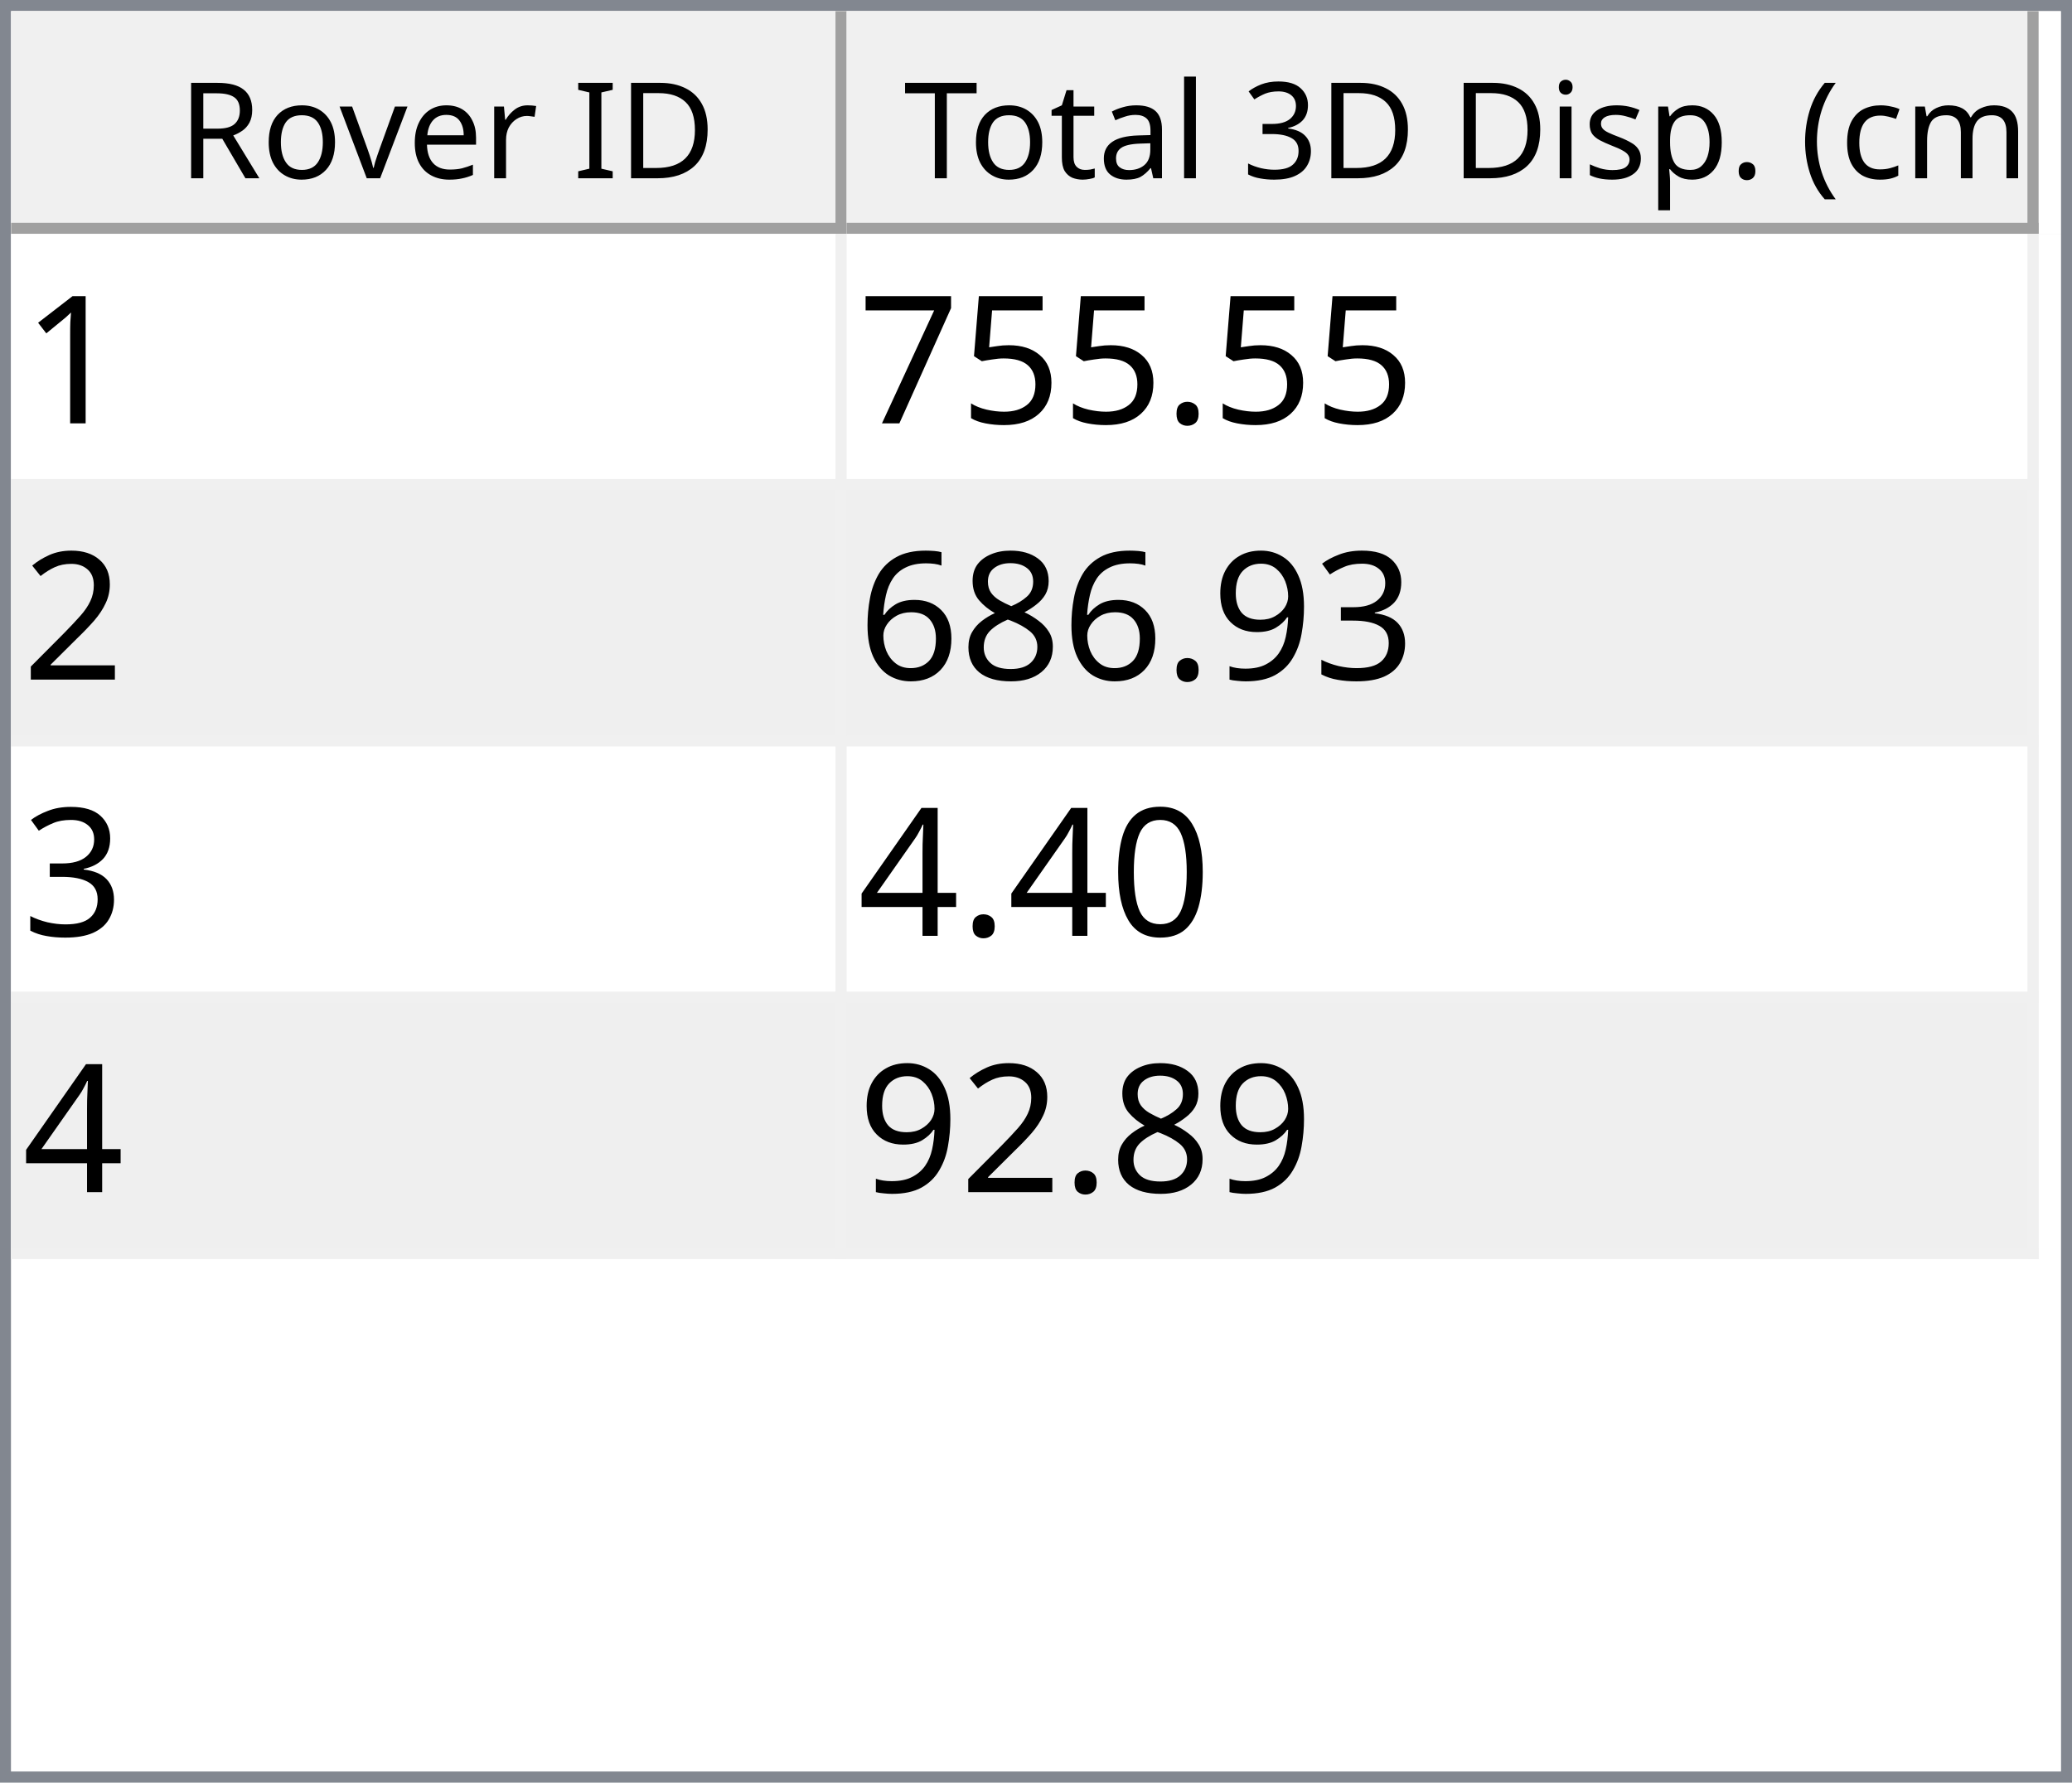
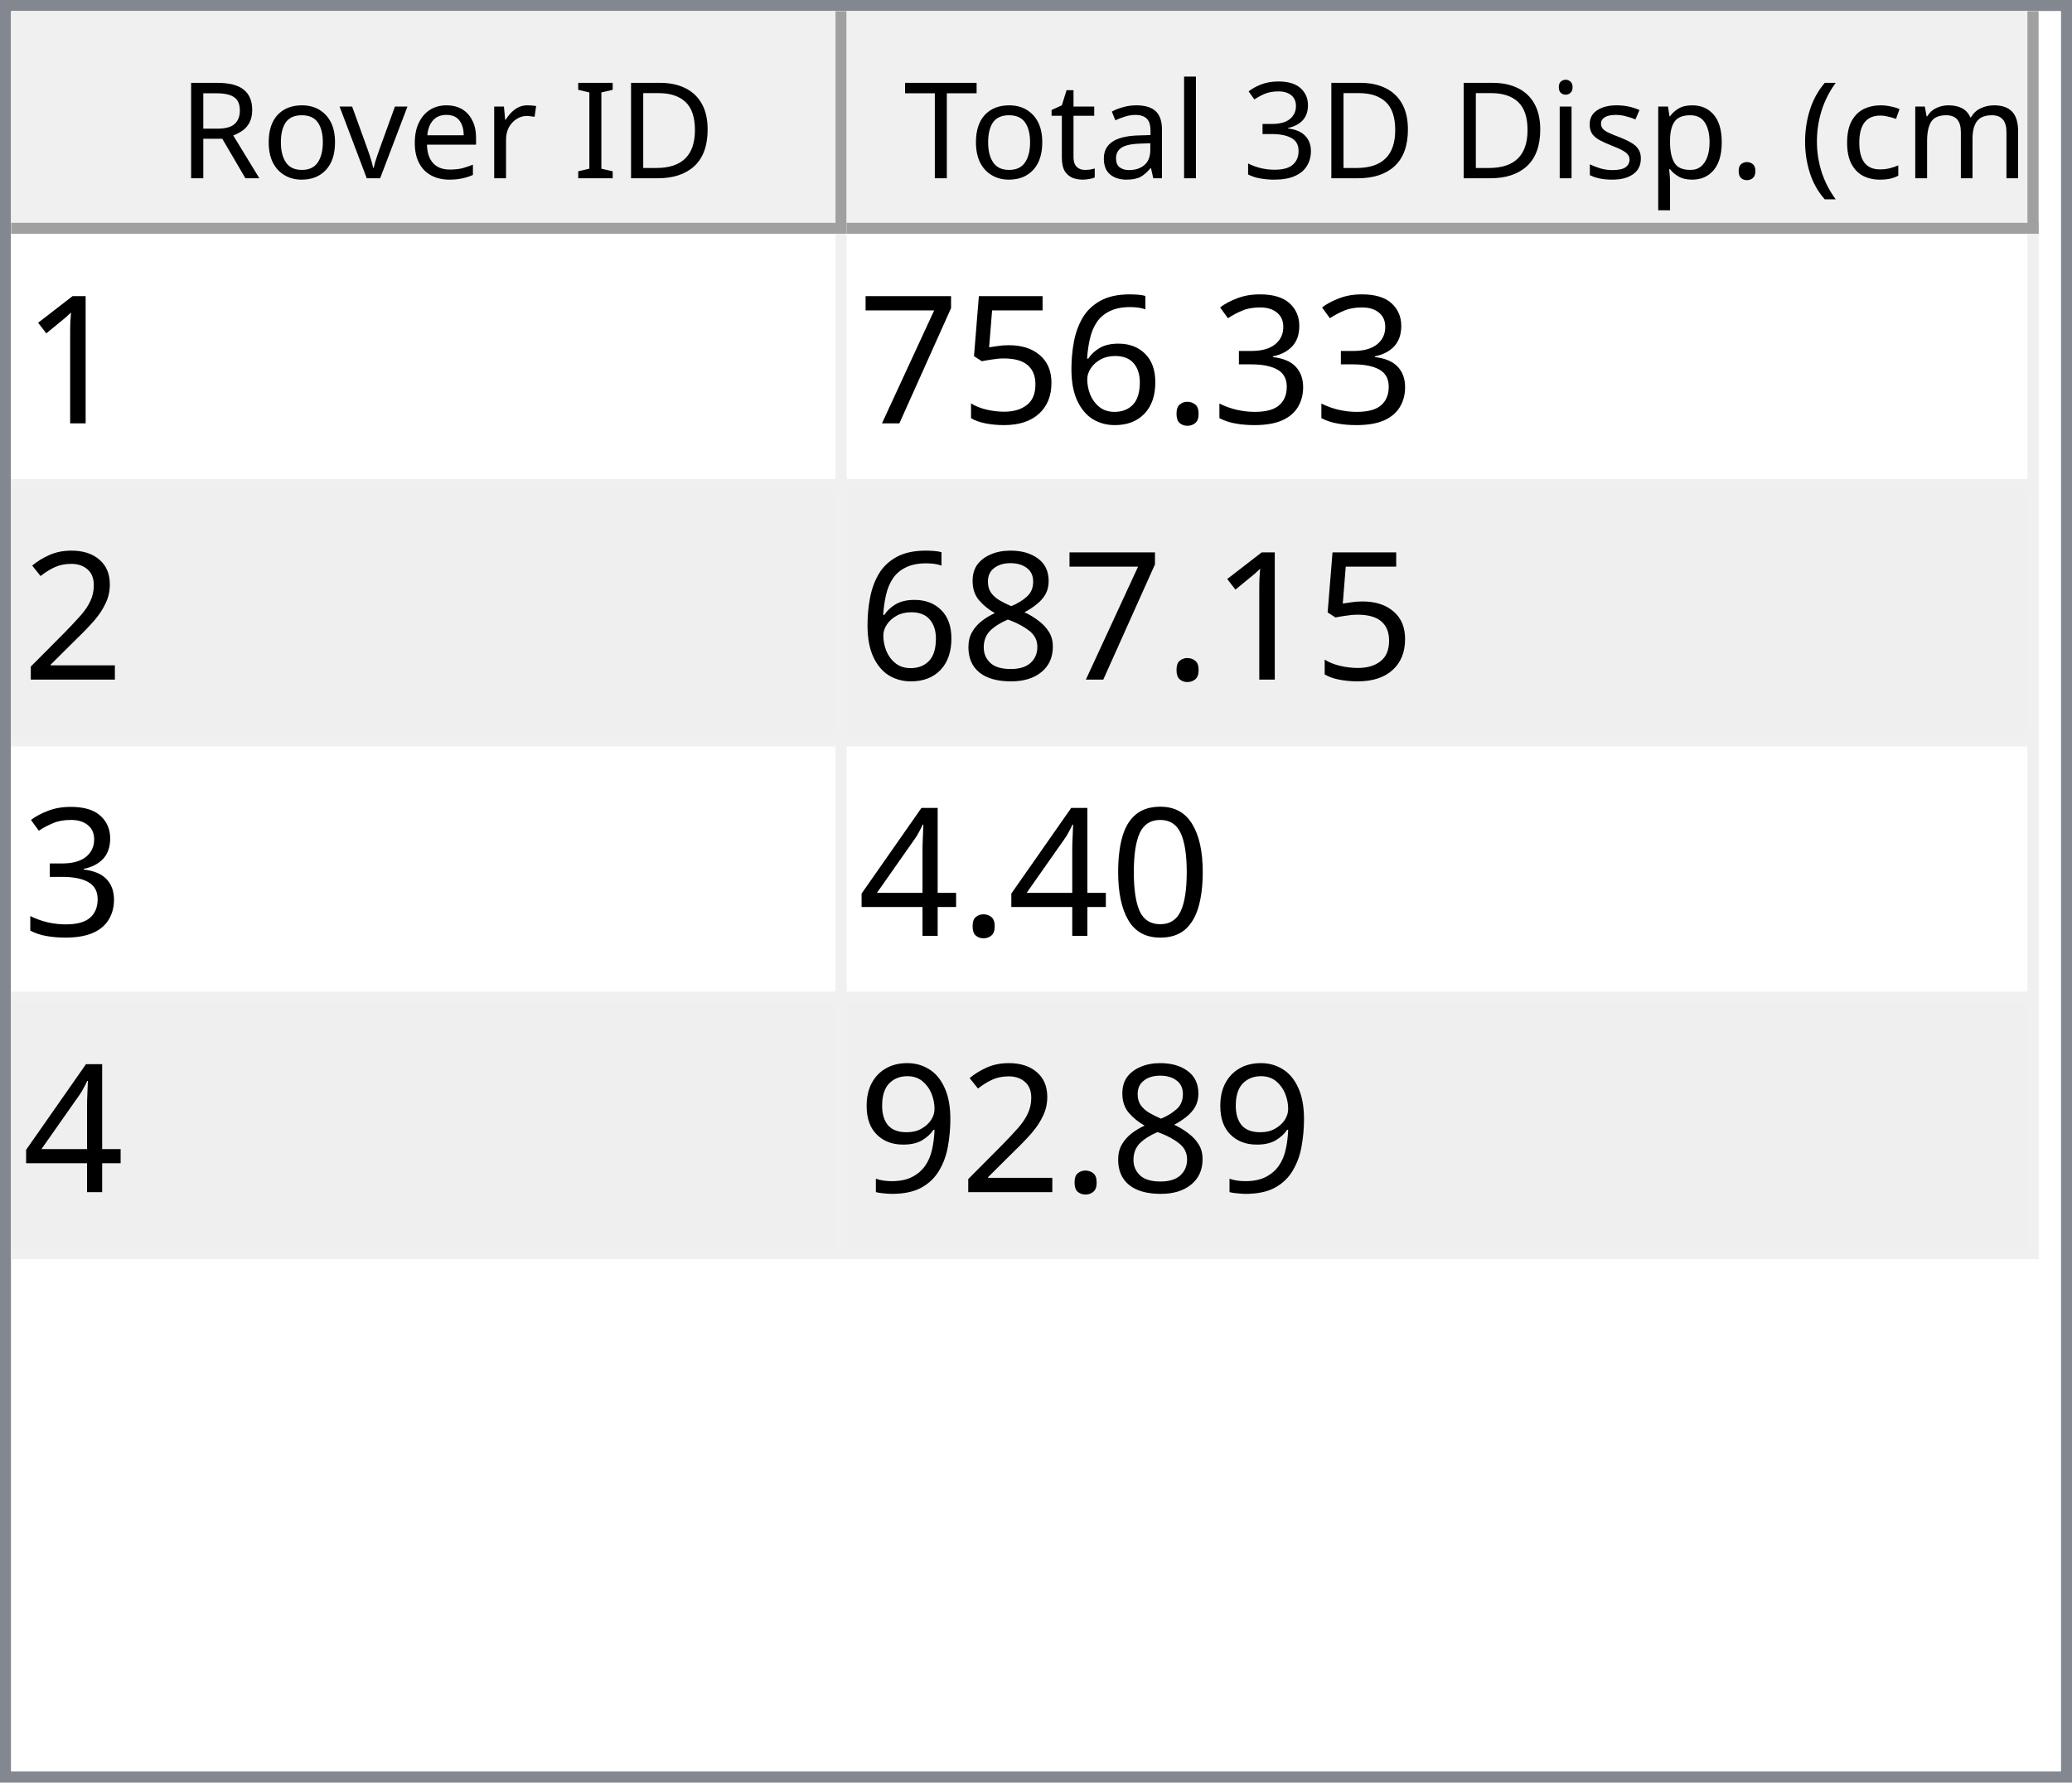
<svg xmlns="http://www.w3.org/2000/svg" style="fill-opacity:1; color-rendering:auto; color-interpolation:auto; text-rendering:auto; stroke:black; stroke-linecap:square; stroke-miterlimit:10; shape-rendering:auto; stroke-opacity:1; fill:black; stroke-dasharray:none; font-weight:normal; stroke-width:1; font-family:'Dialog'; font-style:normal; stroke-linejoin:miter; font-size:12px; stroke-dashoffset:0; image-rendering:auto;" width="186" height="160">
  <defs id="genericDefs" />
  <g>
    <defs id="defs1">
      <clipPath clipPathUnits="userSpaceOnUse" id="clipPath1">
        <path d="M0 0 L186 0 L186 160 L0 160 L0 0 Z" />
      </clipPath>
      <clipPath clipPathUnits="userSpaceOnUse" id="clipPath2">
        <path d="M0 0 L0 160 L186 160 L186 0 Z" />
      </clipPath>
      <clipPath clipPathUnits="userSpaceOnUse" id="clipPath3">
        <path d="M0 0 L0 20 L184 20 L184 0 Z" />
      </clipPath>
      <clipPath clipPathUnits="userSpaceOnUse" id="clipPath4">
        <path d="M0 0 L0 20 L75 20 L75 0 Z" />
      </clipPath>
      <clipPath clipPathUnits="userSpaceOnUse" id="clipPath5">
        <path d="M1 1 L1 19 L74 19 L74 1 Z" />
      </clipPath>
      <clipPath clipPathUnits="userSpaceOnUse" id="clipPath6">
        <path d="M0 0 L0 18 L73 18 L73 0 Z" />
      </clipPath>
      <clipPath clipPathUnits="userSpaceOnUse" id="clipPath7">
        <path d="M-0.5 -0.5 L-0.5 19.5 L74.5 19.5 L74.5 -0.5 Z" />
      </clipPath>
      <clipPath clipPathUnits="userSpaceOnUse" id="clipPath8">
        <path d="M0 0 L0 20 L107 20 L107 0 Z" />
      </clipPath>
      <clipPath clipPathUnits="userSpaceOnUse" id="clipPath9">
        <path d="M1 1 L1 19 L106 19 L106 1 Z" />
      </clipPath>
      <clipPath clipPathUnits="userSpaceOnUse" id="clipPath10">
        <path d="M0 0 L0 18 L105 18 L105 0 Z" />
      </clipPath>
      <clipPath clipPathUnits="userSpaceOnUse" id="clipPath11">
        <path d="M-0.5 -0.5 L-0.5 19.5 L106.5 19.5 L106.5 -0.5 Z" />
      </clipPath>
      <clipPath clipPathUnits="userSpaceOnUse" id="clipPath12">
        <path d="M0 0 L0 138 L184 138 L184 0 Z" />
      </clipPath>
      <clipPath clipPathUnits="userSpaceOnUse" id="clipPath13">
        <path d="M0 0 L0 92 L182 92 L182 0 Z" />
      </clipPath>
      <clipPath clipPathUnits="userSpaceOnUse" id="clipPath14">
        <path d="M-0.5 -0.5 L-0.5 91.5 L181.5 91.5 L181.5 -0.5 Z" />
      </clipPath>
      <clipPath clipPathUnits="userSpaceOnUse" id="clipPath15">
        <path d="M0 0 L0 22 L74 22 L74 0 Z" />
      </clipPath>
      <clipPath clipPathUnits="userSpaceOnUse" id="clipPath16">
        <path d="M0 0 L0 22 L106 22 L106 0 Z" />
      </clipPath>
      <font horiz-adv-x="64.551" id="font1">
        <font-face ascent="107.91" descent="25.098" units-per-em="100" style="font-style:normal; font-family:Segoe UI; font-weight:normal;" />
        <missing-glyph horiz-adv-x="64.551" d="M8.109 0 L8.109 68.266 L56.453 68.266 L56.453 0 L8.109 0 ZM15.328 7.234 L49.219 7.234 L49.219 61.031 L15.328 61.031 L15.328 7.234 Z" />
        <glyph unicode="D" horiz-adv-x="70.117" d="M9.188 0 L9.188 70.016 L28.516 70.016 Q65.531 70.016 65.531 35.891 Q65.531 19.672 55.25 9.836 Q44.969 0 27.734 0 L9.188 0 ZM17.391 62.594 L17.391 7.422 L27.828 7.422 Q41.609 7.422 49.273 14.797 Q56.938 22.172 56.938 35.688 Q56.938 62.594 28.328 62.594 L17.391 62.594 Z" />
        <glyph unicode="I" horiz-adv-x="26.611" d="M17.391 0 L9.188 0 L9.188 70.016 L17.391 70.016 L17.391 0 Z" />
        <glyph unicode=" " horiz-adv-x="27.393" d="" />
        <glyph unicode="r" horiz-adv-x="34.766" d="M34.188 41.891 Q32.078 43.5 28.125 43.5 Q23 43.5 19.555 38.672 Q16.109 33.844 16.109 25.484 L16.109 0 L8.109 0 L8.109 50 L16.109 50 L16.109 39.703 L16.312 39.703 Q18.016 44.969 21.531 47.922 Q25.047 50.875 29.391 50.875 Q32.516 50.875 34.188 50.203 L34.188 41.891 Z" />
        <glyph unicode="e" horiz-adv-x="52.295" d="M48.297 23 L12.984 23 Q13.188 14.656 17.484 10.109 Q21.781 5.562 29.297 5.562 Q37.75 5.562 44.828 11.141 L44.828 3.609 Q38.234 -1.172 27.391 -1.172 Q16.797 -1.172 10.742 5.641 Q4.688 12.453 4.688 24.812 Q4.688 36.469 11.305 43.82 Q17.922 51.172 27.734 51.172 Q37.547 51.172 42.922 44.828 Q48.297 38.484 48.297 27.203 L48.297 23 ZM40.094 29.781 Q40.047 36.719 36.75 40.578 Q33.453 44.438 27.594 44.438 Q21.922 44.438 17.969 40.383 Q14.016 36.328 13.094 29.781 L40.094 29.781 Z" />
        <glyph unicode="v" horiz-adv-x="47.9" d="M47.406 50 L27.484 0 L19.625 0 L0.688 50 L9.469 50 L22.172 13.672 Q23.578 9.672 23.922 6.688 L24.125 6.688 Q24.609 10.453 25.688 13.484 L38.969 50 L47.406 50 Z" />
        <glyph unicode="o" horiz-adv-x="58.594" d="M29 -1.172 Q17.922 -1.172 11.305 5.836 Q4.688 12.844 4.688 24.422 Q4.688 37.016 11.57 44.094 Q18.453 51.172 30.172 51.172 Q41.359 51.172 47.633 44.289 Q53.906 37.406 53.906 25.203 Q53.906 13.234 47.141 6.031 Q40.375 -1.172 29 -1.172 ZM29.594 44.438 Q21.875 44.438 17.383 39.188 Q12.891 33.938 12.891 24.703 Q12.891 15.828 17.43 10.695 Q21.969 5.562 29.594 5.562 Q37.359 5.562 41.531 10.594 Q45.703 15.625 45.703 24.906 Q45.703 34.281 41.531 39.359 Q37.359 44.438 29.594 44.438 Z" />
        <glyph unicode="R" horiz-adv-x="59.814" d="M59.375 0 L49.609 0 L37.891 19.625 Q36.281 22.359 34.766 24.289 Q33.25 26.219 31.664 27.438 Q30.078 28.656 28.25 29.219 Q26.422 29.781 24.125 29.781 L17.391 29.781 L17.391 0 L9.188 0 L9.188 70.016 L30.078 70.016 Q34.672 70.016 38.555 68.867 Q42.438 67.719 45.289 65.375 Q48.141 63.031 49.758 59.547 Q51.375 56.062 51.375 51.375 Q51.375 47.703 50.273 44.656 Q49.172 41.609 47.148 39.211 Q45.125 36.812 42.266 35.133 Q39.406 33.453 35.844 32.516 L35.844 32.328 Q37.594 31.547 38.891 30.547 Q40.188 29.547 41.359 28.18 Q42.531 26.812 43.68 25.078 Q44.828 23.344 46.234 21.047 L59.375 0 ZM17.391 62.594 L17.391 37.203 L28.516 37.203 Q31.594 37.203 34.203 38.133 Q36.812 39.062 38.719 40.797 Q40.625 42.531 41.703 45.047 Q42.781 47.562 42.781 50.688 Q42.781 56.297 39.141 59.445 Q35.5 62.594 28.609 62.594 L17.391 62.594 Z" />
        <glyph unicode=")" horiz-adv-x="30.176" d="M8.297 -15.922 L1.172 -15.922 Q16.406 2.344 16.406 26.812 Q16.406 51.469 1.078 70.016 L8.297 70.016 Q23.531 52.156 23.531 26.703 Q23.531 1.375 8.297 -15.922 Z" />
        <glyph unicode="m" horiz-adv-x="86.133" d="M79.109 0 L71.094 0 L71.094 28.719 Q71.094 37.016 68.531 40.727 Q65.969 44.438 59.906 44.438 Q54.781 44.438 51.195 39.75 Q47.609 35.062 47.609 28.516 L47.609 0 L39.594 0 L39.594 29.688 Q39.594 44.438 28.219 44.438 Q22.953 44.438 19.531 40.016 Q16.109 35.594 16.109 28.516 L16.109 0 L8.109 0 L8.109 50 L16.109 50 L16.109 42.094 L16.312 42.094 Q21.625 51.172 31.844 51.172 Q36.969 51.172 40.773 48.312 Q44.578 45.453 46 40.828 Q51.562 51.172 62.594 51.172 Q79.109 51.172 79.109 30.812 L79.109 0 Z" />
        <glyph unicode="c" horiz-adv-x="46.191" d="M42.188 2.297 Q36.422 -1.172 28.516 -1.172 Q17.828 -1.172 11.258 5.789 Q4.688 12.75 4.688 23.828 Q4.688 36.188 11.766 43.68 Q18.844 51.172 30.672 51.172 Q37.25 51.172 42.281 48.734 L42.281 40.531 Q36.719 44.438 30.375 44.438 Q22.703 44.438 17.797 38.945 Q12.891 33.453 12.891 24.516 Q12.891 15.719 17.508 10.641 Q22.125 5.562 29.891 5.562 Q36.422 5.562 42.188 9.906 L42.188 2.297 Z" />
        <glyph unicode="(" horiz-adv-x="30.176" d="M29.109 -15.922 L21.969 -15.922 Q6.844 1.375 6.844 26.703 Q6.844 52.156 21.969 70.016 L29.203 70.016 Q13.875 51.469 13.875 26.812 Q13.875 2.344 29.109 -15.922 Z" />
        <glyph unicode="." horiz-adv-x="21.68" d="M10.891 -1.078 Q8.641 -1.078 7.055 0.539 Q5.469 2.156 5.469 4.391 Q5.469 6.641 7.055 8.273 Q8.641 9.906 10.891 9.906 Q13.188 9.906 14.797 8.273 Q16.406 6.641 16.406 4.391 Q16.406 2.156 14.797 0.539 Q13.188 -1.078 10.891 -1.078 Z" />
        <glyph unicode="p" horiz-adv-x="58.789" d="M16.312 7.234 L16.109 7.234 L16.109 -23 L8.109 -23 L8.109 50 L16.109 50 L16.109 41.219 L16.312 41.219 Q22.219 51.172 33.594 51.172 Q43.266 51.172 48.688 44.461 Q54.109 37.75 54.109 26.469 Q54.109 13.922 48 6.375 Q41.891 -1.172 31.297 -1.172 Q21.578 -1.172 16.312 7.234 ZM16.109 27.391 L16.109 20.406 Q16.109 14.203 20.141 9.883 Q24.172 5.562 30.375 5.562 Q37.641 5.562 41.773 11.133 Q45.906 16.703 45.906 26.609 Q45.906 34.969 42.047 39.703 Q38.188 44.438 31.594 44.438 Q24.609 44.438 20.359 39.578 Q16.109 34.719 16.109 27.391 Z" />
        <glyph unicode="s" horiz-adv-x="42.432" d="M5.078 1.812 L5.078 10.406 Q11.625 5.562 19.484 5.562 Q30.031 5.562 30.031 12.594 Q30.031 14.594 29.125 15.992 Q28.219 17.391 26.68 18.461 Q25.141 19.531 23.07 20.383 Q21 21.234 18.609 22.172 Q15.281 23.484 12.766 24.828 Q10.25 26.172 8.57 27.859 Q6.891 29.547 6.031 31.695 Q5.172 33.844 5.172 36.719 Q5.172 40.234 6.789 42.945 Q8.406 45.656 11.086 47.484 Q13.766 49.312 17.211 50.242 Q20.656 51.172 24.312 51.172 Q30.812 51.172 35.938 48.922 L35.938 40.828 Q30.422 44.438 23.25 44.438 Q21 44.438 19.195 43.922 Q17.391 43.406 16.094 42.477 Q14.797 41.547 14.086 40.258 Q13.375 38.969 13.375 37.406 Q13.375 35.453 14.086 34.133 Q14.797 32.812 16.164 31.789 Q17.531 30.766 19.484 29.938 Q21.438 29.109 23.922 28.125 Q27.25 26.859 29.883 25.516 Q32.516 24.172 34.375 22.484 Q36.234 20.797 37.234 18.602 Q38.234 16.406 38.234 13.375 Q38.234 9.672 36.602 6.938 Q34.969 4.203 32.234 2.398 Q29.5 0.594 25.93 -0.289 Q22.359 -1.172 18.453 -1.172 Q10.75 -1.172 5.078 1.812 Z" />
        <glyph unicode="i" horiz-adv-x="24.219" d="M12.203 62.703 Q10.062 62.703 8.547 64.164 Q7.031 65.625 7.031 67.875 Q7.031 70.125 8.547 71.609 Q10.062 73.094 12.203 73.094 Q14.406 73.094 15.945 71.609 Q17.484 70.125 17.484 67.875 Q17.484 65.719 15.945 64.211 Q14.406 62.703 12.203 62.703 ZM16.109 0 L8.109 0 L8.109 50 L16.109 50 L16.109 0 Z" />
        <glyph unicode="3" horiz-adv-x="53.906" d="M46.531 19.828 Q46.531 15.094 44.75 11.211 Q42.969 7.328 39.719 4.57 Q36.469 1.812 31.93 0.297 Q27.391 -1.219 21.922 -1.219 Q11.922 -1.219 6 2.594 L6 11.188 Q13.094 5.609 22.219 5.609 Q25.875 5.609 28.828 6.539 Q31.781 7.469 33.906 9.227 Q36.031 10.984 37.18 13.477 Q38.328 15.969 38.328 19.094 Q38.328 32.812 18.797 32.812 L12.984 32.812 L12.984 39.594 L18.5 39.594 Q35.797 39.594 35.797 52.484 Q35.797 64.406 22.609 64.406 Q15.188 64.406 8.688 59.422 L8.688 67.188 Q15.375 71.188 24.609 71.188 Q29 71.188 32.57 69.969 Q36.141 68.75 38.68 66.555 Q41.219 64.359 42.609 61.281 Q44 58.203 44 54.5 Q44 40.672 30.031 36.719 L30.031 36.531 Q33.594 36.141 36.625 34.797 Q39.656 33.453 41.852 31.305 Q44.047 29.156 45.289 26.25 Q46.531 23.344 46.531 19.828 Z" />
        <glyph unicode="l" horiz-adv-x="24.219" d="M16.109 0 L8.109 0 L8.109 74.031 L16.109 74.031 L16.109 0 Z" />
        <glyph unicode="a" horiz-adv-x="50.879" d="M43.891 0 L35.891 0 L35.891 7.812 L35.688 7.812 Q30.469 -1.172 20.312 -1.172 Q12.844 -1.172 8.617 2.781 Q4.391 6.734 4.391 13.281 Q4.391 27.297 20.906 29.594 L35.891 31.688 Q35.891 44.438 25.594 44.438 Q16.547 44.438 9.281 38.281 L9.281 46.484 Q16.656 51.172 26.266 51.172 Q43.891 51.172 43.891 32.516 L43.891 0 ZM35.891 25.297 L23.828 23.641 Q18.266 22.859 15.43 20.875 Q12.594 18.891 12.594 13.875 Q12.594 10.203 15.211 7.883 Q17.828 5.562 22.172 5.562 Q28.125 5.562 32.008 9.742 Q35.891 13.922 35.891 20.312 L35.891 25.297 Z" />
        <glyph unicode="t" horiz-adv-x="33.887" d="M31.297 0.484 Q28.469 -1.078 23.828 -1.078 Q10.688 -1.078 10.688 13.578 L10.688 43.172 L2.094 43.172 L2.094 50 L10.688 50 L10.688 62.203 L18.703 64.797 L18.703 50 L31.297 50 L31.297 43.172 L18.703 43.172 L18.703 14.984 Q18.703 9.969 20.414 7.82 Q22.125 5.672 26.078 5.672 Q29.109 5.672 31.297 7.328 L31.297 0.484 Z" />
        <glyph unicode="T" horiz-adv-x="52.393" d="M50.594 62.594 L30.375 62.594 L30.375 0 L22.172 0 L22.172 62.594 L2 62.594 L2 70.016 L50.594 70.016 L50.594 62.594 Z" />
      </font>
      <font horiz-adv-x="75.0" id="font2">
        <font-face ascent="100.537" descent="21.973" units-per-em="100" style="font-style:normal; font-family:sans-serif; font-weight:normal;" />
        <missing-glyph horiz-adv-x="75.0" d="M12.5 0 L12.5 62.5 L62.5 62.5 L62.5 0 L12.5 0 ZM14.062 1.562 L60.938 1.562 L60.938 60.938 L14.062 60.938 L14.062 1.562 Z" />
        <glyph unicode="1" horiz-adv-x="55.615" d="M37.25 0 L28.469 0 L28.469 56 Q25.297 52.984 20.141 49.953 Q14.984 46.922 10.891 45.406 L10.891 53.906 Q18.266 57.375 23.781 62.305 Q29.297 67.234 31.594 71.875 L37.25 71.875 L37.25 0 Z" />
+         <glyph unicode="3" horiz-adv-x="55.615" d="M4.203 18.891 L12.984 20.062 Q14.5 12.594 18.141 9.297 Q21.781 6 27 6 Q33.203 6 37.477 10.297 Q41.75 14.594 41.75 20.953 Q41.75 27 37.797 30.93 Q33.844 34.859 27.734 34.859 Q25.25 34.859 21.531 33.891 L22.516 41.609 Q23.391 41.5 23.922 41.5 Q29.547 41.5 34.039 44.43 Q38.531 47.359 38.531 53.469 Q38.531 58.297 35.258 61.477 Q31.984 64.656 26.812 64.656 Q21.688 64.656 18.266 61.43 Q14.844 58.203 13.875 51.766 L5.078 53.328 Q6.688 62.156 12.398 67.016 Q18.109 71.875 26.609 71.875 Q32.469 71.875 37.398 69.359 Q42.328 66.844 44.945 62.5 Q47.562 58.156 47.562 53.266 Q47.562 48.641 45.07 44.828 Q42.578 41.016 37.703 38.766 Q44.047 37.312 47.562 32.695 Q51.078 28.078 51.078 21.141 Q51.078 11.766 44.242 5.25 Q37.406 -1.266 26.953 -1.266 Q17.531 -1.266 11.305 4.352 Q5.078 9.969 4.203 18.891 Z" />
        <glyph unicode="." horiz-adv-x="27.783" d="M9.078 0 L9.078 10.016 L19.094 10.016 L19.094 0 L9.078 0 Z" />
+         <glyph unicode="6" horiz-adv-x="55.615" d="M49.75 54.047 L41.016 53.375 Q39.844 58.547 37.703 60.891 Q34.125 64.656 28.906 64.656 Q24.703 64.656 21.531 62.312 Q17.391 59.281 14.992 53.469 Q12.594 47.656 12.5 36.922 Q15.672 41.75 20.266 44.094 Q24.859 46.438 29.891 46.438 Q38.672 46.438 44.852 39.969 Q51.031 33.5 51.031 23.25 Q51.031 16.5 48.125 10.719 Q45.219 4.938 40.141 1.859 Q35.062 -1.219 28.609 -1.219 Q17.625 -1.219 10.695 6.859 Q3.766 14.938 3.766 33.5 Q3.766 54.25 11.422 63.672 Q18.109 71.875 29.438 71.875 Q37.891 71.875 43.289 67.141 Q48.688 62.406 49.75 54.047 ZM13.875 23.188 Q13.875 18.656 15.797 14.508 Q17.719 10.359 21.188 8.18 Q24.656 6 28.469 6 Q34.031 6 38.039 10.492 Q42.047 14.984 42.047 22.703 Q42.047 30.125 38.086 34.398 Q34.125 38.672 28.125 38.672 Q22.172 38.672 18.023 34.398 Q13.875 30.125 13.875 23.188 Z" />
        <glyph unicode="5" horiz-adv-x="55.615" d="M4.156 18.75 L13.375 19.531 Q14.406 12.797 18.141 9.398 Q21.875 6 27.156 6 Q33.5 6 37.891 10.789 Q42.281 15.578 42.281 23.484 Q42.281 31 38.062 35.352 Q33.844 39.703 27 39.703 Q22.75 39.703 19.336 37.773 Q15.922 35.844 13.969 32.766 L5.719 33.844 L12.641 70.609 L48.25 70.609 L48.25 62.203 L19.672 62.203 L15.828 42.969 Q22.266 47.469 29.344 47.469 Q38.719 47.469 45.164 40.969 Q51.609 34.469 51.609 24.266 Q51.609 14.547 45.953 7.469 Q39.062 -1.219 27.156 -1.219 Q17.391 -1.219 11.211 4.25 Q5.031 9.719 4.156 18.75 Z" />
        <glyph unicode="7" horiz-adv-x="55.615" d="M4.734 62.203 L4.734 70.656 L51.078 70.656 L51.078 63.812 Q44.234 56.547 37.523 44.484 Q30.812 32.422 27.156 19.672 Q24.516 10.688 23.781 0 L14.75 0 Q14.891 8.453 18.062 20.414 Q21.234 32.375 27.172 43.484 Q33.109 54.594 39.797 62.203 L4.734 62.203 Z" />
        <glyph unicode="2" horiz-adv-x="55.615" d="M50.344 8.453 L50.344 0 L3.031 0 Q2.938 3.172 4.047 6.109 Q5.859 10.938 9.836 15.625 Q13.812 20.312 21.344 26.469 Q33.016 36.031 37.117 41.625 Q41.219 47.219 41.219 52.203 Q41.219 57.422 37.477 61.008 Q33.734 64.594 27.734 64.594 Q21.391 64.594 17.578 60.789 Q13.766 56.984 13.719 50.25 L4.688 51.172 Q5.609 61.281 11.664 66.578 Q17.719 71.875 27.938 71.875 Q38.234 71.875 44.242 66.164 Q50.25 60.453 50.25 52 Q50.25 47.703 48.492 43.555 Q46.734 39.406 42.656 34.812 Q38.578 30.219 29.109 22.219 Q21.188 15.578 18.945 13.211 Q16.703 10.844 15.234 8.453 L50.344 8.453 Z" />
-         <glyph unicode="3" horiz-adv-x="55.615" d="M4.203 18.891 L12.984 20.062 Q14.5 12.594 18.141 9.297 Q21.781 6 27 6 Q33.203 6 37.477 10.297 Q41.75 14.594 41.75 20.953 Q41.75 27 37.797 30.93 Q33.844 34.859 27.734 34.859 Q25.25 34.859 21.531 33.891 L22.516 41.609 Q23.391 41.5 23.922 41.5 Q29.547 41.5 34.039 44.43 Q38.531 47.359 38.531 53.469 Q38.531 58.297 35.258 61.477 Q31.984 64.656 26.812 64.656 Q21.688 64.656 18.266 61.43 Q14.844 58.203 13.875 51.766 L5.078 53.328 Q6.688 62.156 12.398 67.016 Q18.109 71.875 26.609 71.875 Q32.469 71.875 37.398 69.359 Q42.328 66.844 44.945 62.5 Q47.562 58.156 47.562 53.266 Q47.562 48.641 45.07 44.828 Q42.578 41.016 37.703 38.766 Q44.047 37.312 47.562 32.695 Q51.078 28.078 51.078 21.141 Q51.078 11.766 44.242 5.25 Q37.406 -1.266 26.953 -1.266 Q17.531 -1.266 11.305 4.352 Q5.078 9.969 4.203 18.891 Z" />
-         <glyph unicode="9" horiz-adv-x="55.615" d="M5.469 16.547 L13.922 17.328 Q14.984 11.375 18.016 8.688 Q21.047 6 25.781 6 Q29.828 6 32.883 7.859 Q35.938 9.719 37.891 12.82 Q39.844 15.922 41.164 21.195 Q42.484 26.469 42.484 31.938 Q42.484 32.516 42.438 33.688 Q39.797 29.5 35.234 26.883 Q30.672 24.266 25.344 24.266 Q16.453 24.266 10.305 30.711 Q4.156 37.156 4.156 47.703 Q4.156 58.594 10.578 65.234 Q17 71.875 26.656 71.875 Q33.641 71.875 39.43 68.117 Q45.219 64.359 48.219 57.398 Q51.219 50.438 51.219 37.25 Q51.219 23.531 48.242 15.406 Q45.266 7.281 39.383 3.031 Q33.5 -1.219 25.594 -1.219 Q17.188 -1.219 11.867 3.445 Q6.547 8.109 5.469 16.547 ZM41.453 48.141 Q41.453 55.719 37.43 60.156 Q33.406 64.594 27.734 64.594 Q21.875 64.594 17.531 59.812 Q13.188 55.031 13.188 47.406 Q13.188 40.578 17.312 36.305 Q21.438 32.031 27.484 32.031 Q33.594 32.031 37.523 36.305 Q41.453 40.578 41.453 48.141 Z" />
        <glyph unicode="8" horiz-adv-x="55.615" d="M17.672 38.812 Q12.203 40.828 9.57 44.539 Q6.938 48.25 6.938 53.422 Q6.938 61.234 12.555 66.555 Q18.172 71.875 27.484 71.875 Q36.859 71.875 42.578 66.43 Q48.297 60.984 48.297 53.172 Q48.297 48.188 45.68 44.508 Q43.062 40.828 37.75 38.812 Q44.344 36.672 47.781 31.883 Q51.219 27.094 51.219 20.453 Q51.219 11.281 44.727 5.031 Q38.234 -1.219 27.641 -1.219 Q17.047 -1.219 10.547 5.055 Q4.047 11.328 4.047 20.703 Q4.047 27.688 7.594 32.398 Q11.141 37.109 17.672 38.812 ZM15.922 53.719 Q15.922 48.641 19.195 45.414 Q22.469 42.188 27.688 42.188 Q32.766 42.188 36.016 45.383 Q39.266 48.578 39.266 53.219 Q39.266 58.062 35.914 61.359 Q32.562 64.656 27.594 64.656 Q22.562 64.656 19.242 61.43 Q15.922 58.203 15.922 53.719 ZM13.094 20.656 Q13.094 16.891 14.875 13.375 Q16.656 9.859 20.172 7.93 Q23.688 6 27.734 6 Q34.031 6 38.133 10.055 Q42.234 14.109 42.234 20.359 Q42.234 26.703 38.016 30.859 Q33.797 35.016 27.438 35.016 Q21.234 35.016 17.164 30.914 Q13.094 26.812 13.094 20.656 Z" />
-         <glyph unicode="6" horiz-adv-x="55.615" d="M49.75 54.047 L41.016 53.375 Q39.844 58.547 37.703 60.891 Q34.125 64.656 28.906 64.656 Q24.703 64.656 21.531 62.312 Q17.391 59.281 14.992 53.469 Q12.594 47.656 12.5 36.922 Q15.672 41.75 20.266 44.094 Q24.859 46.438 29.891 46.438 Q38.672 46.438 44.852 39.969 Q51.031 33.5 51.031 23.25 Q51.031 16.5 48.125 10.719 Q45.219 4.938 40.141 1.859 Q35.062 -1.219 28.609 -1.219 Q17.625 -1.219 10.695 6.859 Q3.766 14.938 3.766 33.5 Q3.766 54.25 11.422 63.672 Q18.109 71.875 29.438 71.875 Q37.891 71.875 43.289 67.141 Q48.688 62.406 49.75 54.047 ZM13.875 23.188 Q13.875 18.656 15.797 14.508 Q17.719 10.359 21.188 8.18 Q24.656 6 28.469 6 Q34.031 6 38.039 10.492 Q42.047 14.984 42.047 22.703 Q42.047 30.125 38.086 34.398 Q34.125 38.672 28.125 38.672 Q22.172 38.672 18.023 34.398 Q13.875 30.125 13.875 23.188 Z" />
        <glyph unicode="0" horiz-adv-x="55.615" d="M4.156 35.297 Q4.156 48 6.766 55.742 Q9.375 63.484 14.523 67.68 Q19.672 71.875 27.484 71.875 Q33.25 71.875 37.594 69.555 Q41.938 67.234 44.773 62.867 Q47.609 58.5 49.219 52.227 Q50.828 45.953 50.828 35.297 Q50.828 22.703 48.242 14.969 Q45.656 7.234 40.508 3.008 Q35.359 -1.219 27.484 -1.219 Q17.141 -1.219 11.234 6.203 Q4.156 15.141 4.156 35.297 ZM13.188 35.297 Q13.188 17.672 17.312 11.836 Q21.438 6 27.484 6 Q33.547 6 37.672 11.859 Q41.797 17.719 41.797 35.297 Q41.797 52.984 37.672 58.789 Q33.547 64.594 27.391 64.594 Q21.344 64.594 17.719 59.469 Q13.188 52.938 13.188 35.297 Z" />
        <glyph unicode="4" horiz-adv-x="55.615" d="M32.328 0 L32.328 17.141 L1.266 17.141 L1.266 25.203 L33.938 71.578 L41.109 71.578 L41.109 25.203 L50.781 25.203 L50.781 17.141 L41.109 17.141 L41.109 0 L32.328 0 ZM32.328 25.203 L32.328 57.469 L9.906 25.203 L32.328 25.203 Z" />
+         <glyph unicode="9" horiz-adv-x="55.615" d="M5.469 16.547 L13.922 17.328 Q14.984 11.375 18.016 8.688 Q21.047 6 25.781 6 Q29.828 6 32.883 7.859 Q35.938 9.719 37.891 12.82 Q39.844 15.922 41.164 21.195 Q42.484 26.469 42.484 31.938 Q42.484 32.516 42.438 33.688 Q39.797 29.5 35.234 26.883 Q30.672 24.266 25.344 24.266 Q16.453 24.266 10.305 30.711 Q4.156 37.156 4.156 47.703 Q4.156 58.594 10.578 65.234 Q17 71.875 26.656 71.875 Q33.641 71.875 39.43 68.117 Q45.219 64.359 48.219 57.398 Q51.219 50.438 51.219 37.25 Q51.219 23.531 48.242 15.406 Q45.266 7.281 39.383 3.031 Q33.5 -1.219 25.594 -1.219 Q17.188 -1.219 11.867 3.445 Q6.547 8.109 5.469 16.547 ZM41.453 48.141 Q41.453 55.719 37.43 60.156 Q33.406 64.594 27.734 64.594 Q21.875 64.594 17.531 59.812 Q13.188 55.031 13.188 47.406 Q13.188 40.578 17.312 36.305 Q21.438 32.031 27.484 32.031 Q33.594 32.031 37.523 36.305 Q41.453 40.578 41.453 48.141 Z" />
      </font>
    </defs>
    <g style="fill:white; stroke:white;">
      <rect x="0" y="0" width="186" style="clip-path:url(#clipPath1); stroke:none;" height="160" />
    </g>
    <g style="fill:white; text-rendering:optimizeSpeed; color-rendering:optimizeSpeed; image-rendering:optimizeSpeed; shape-rendering:crispEdges; stroke:white; color-interpolation:sRGB;">
      <rect x="0" width="186" height="160" y="0" style="stroke:none;" />
      <path style="stroke:none;" d="M0 160 L186 160 L186 0 L0 0 Z" />
    </g>
    <g style="fill:rgb(240,240,240); font-family:'Segoe UI'; stroke:rgb(240,240,240);">
      <rect x="0" y="0" width="186" style="clip-path:url(#clipPath2); stroke:none;" height="160" />
    </g>
    <g style="fill:rgb(130,135,144); font-family:'Segoe UI'; stroke:rgb(130,135,144);">
      <path d="M0 0 L186 0 L186 160 L0 160 L0 0 ZM1 1 L185 1 L185 159 L1 159 L1 1 Z" style="fill-rule:evenodd; clip-path:url(#clipPath2); stroke:none;" />
    </g>
    <g style="fill:white; font-family:'Segoe UI'; stroke:white;" transform="translate(1,1)">
      <rect x="0" y="0" width="184" style="clip-path:url(#clipPath3); stroke:none;" height="20" />
    </g>
    <g style="fill:rgb(240,240,240); font-family:'Segoe UI'; stroke:rgb(240,240,240);" transform="translate(1,1)">
      <rect x="0" y="0" width="75" style="clip-path:url(#clipPath4); stroke:none;" height="20" />
    </g>
    <g style="font-family:'Segoe UI';" transform="translate(2,2)">
      <text x="14" xml:space="preserve" y="14" style="clip-path:url(#clipPath6); stroke:none;">Rover ID</text>
    </g>
    <g style="fill:rgb(160,160,160); font-family:'Segoe UI'; stroke:rgb(160,160,160); stroke-linejoin:bevel;" transform="translate(1.5,1.5)">
      <line x1="74" x2="74" y1="0" style="fill:none; clip-path:url(#clipPath7);" y2="19" />
    </g>
    <g style="fill:rgb(160,160,160); font-family:'Segoe UI'; stroke:rgb(160,160,160); stroke-linejoin:bevel;" transform="matrix(1,0,0,1,1,1) translate(0.5,0.5)">
      <line x1="0" x2="74" y1="19" style="fill:none; clip-path:url(#clipPath7);" y2="19" />
    </g>
    <g style="fill:rgb(240,240,240); font-family:'Segoe UI'; stroke:rgb(240,240,240);" transform="translate(76,1)">
      <rect x="0" y="0" width="107" style="clip-path:url(#clipPath8); stroke:none;" height="20" />
    </g>
    <g style="font-family:'Segoe UI';" transform="translate(77,2)">
      <text x="1" xml:space="preserve" y="14" style="clip-path:url(#clipPath10); stroke:none;"> Total 3D Disp. (cm)</text>
    </g>
    <g style="fill:rgb(160,160,160); font-family:'Segoe UI'; stroke:rgb(160,160,160); stroke-linejoin:bevel;" transform="translate(76.5,1.5)">
      <line x1="106" x2="106" y1="0" style="fill:none; clip-path:url(#clipPath11);" y2="19" />
    </g>
    <g style="fill:rgb(160,160,160); font-family:'Segoe UI'; stroke:rgb(160,160,160); stroke-linejoin:bevel;" transform="matrix(1,0,0,1,76,1) translate(0.5,0.5)">
      <line x1="0" x2="106" y1="19" style="fill:none; clip-path:url(#clipPath11);" y2="19" />
    </g>
    <g style="fill:white; font-family:'Segoe UI'; stroke:white;" transform="translate(1,21)">
      <rect x="0" y="0" width="184" style="clip-path:url(#clipPath12); stroke:none;" height="138" />
    </g>
    <g style="fill:rgb(240,240,240); font-size:16px; font-family:sans-serif; stroke:rgb(240,240,240);" transform="translate(1,21)">
      <rect x="0" y="0" width="182" style="clip-path:url(#clipPath13); stroke:none;" height="92" />
      <line transform="translate(0.5,0.5)" x1="0" x2="181" y1="22" style="clip-path:url(#clipPath14); fill:none; stroke-linejoin:bevel;" y2="22" />
    </g>
    <g transform="matrix(1,0,0,1,1,21) translate(0.5,0.5)" style="fill:rgb(240,240,240); font-size:16px; font-family:sans-serif; stroke:rgb(240,240,240); stroke-linejoin:bevel;">
      <line x1="0" x2="181" y1="45" style="fill:none; clip-path:url(#clipPath14);" y2="45" />
    </g>
    <g transform="matrix(1,0,0,1,1,21) translate(0.5,0.5)" style="fill:rgb(240,240,240); font-size:16px; font-family:sans-serif; stroke:rgb(240,240,240); stroke-linejoin:bevel;">
      <line x1="0" x2="181" y1="68" style="fill:none; clip-path:url(#clipPath14);" y2="68" />
    </g>
    <g transform="matrix(1,0,0,1,1,21) translate(0.5,0.5)" style="fill:rgb(240,240,240); font-size:16px; font-family:sans-serif; stroke:rgb(240,240,240); stroke-linejoin:bevel;">
      <line x1="0" x2="181" y1="91" style="fill:none; clip-path:url(#clipPath14);" y2="91" />
    </g>
    <g transform="matrix(1,0,0,1,1,21) translate(0.5,0.5)" style="fill:rgb(240,240,240); font-size:16px; font-family:sans-serif; stroke:rgb(240,240,240); stroke-linejoin:bevel;">
      <line x1="74" x2="74" y1="0" style="fill:none; clip-path:url(#clipPath14);" y2="91" />
    </g>
    <g transform="matrix(1,0,0,1,1,21) translate(0.5,0.5)" style="fill:rgb(240,240,240); font-size:16px; font-family:sans-serif; stroke:rgb(240,240,240); stroke-linejoin:bevel;">
      <line x1="181" x2="181" y1="0" style="fill:none; clip-path:url(#clipPath14);" y2="91" />
    </g>
    <g style="fill:white; font-size:16px; font-family:sans-serif; stroke:white;" transform="matrix(1,0,0,1,1,21)">
      <rect x="0" y="0" width="74" style="clip-path:url(#clipPath15); stroke:none;" height="22" />
      <text x="1" y="17" style="fill:black; clip-path:url(#clipPath15); stroke:none;" xml:space="preserve">1</text>
    </g>
    <g style="fill:white; font-size:16px; font-family:sans-serif; stroke:white;" transform="matrix(1,0,0,1,1,21) translate(75,0)">
      <rect x="0" y="0" width="106" style="clip-path:url(#clipPath16); stroke:none;" height="22" />
-       <text x="1" y="17" style="fill:black; clip-path:url(#clipPath16); stroke:none;" xml:space="preserve">755.55</text>
+       <text x="1" y="17" style="fill:black; clip-path:url(#clipPath16); stroke:none;" xml:space="preserve">756.33</text>
    </g>
    <g style="fill:rgb(239,239,239); font-size:16px; font-family:sans-serif; stroke:rgb(239,239,239);" transform="matrix(1,0,0,1,1,21) translate(0,23)">
      <rect x="0" y="0" width="74" style="clip-path:url(#clipPath15); stroke:none;" height="22" />
      <text x="1" y="17" style="fill:black; clip-path:url(#clipPath15); stroke:none;" xml:space="preserve">2</text>
    </g>
    <g style="fill:rgb(239,239,239); font-size:16px; font-family:sans-serif; stroke:rgb(239,239,239);" transform="matrix(1,0,0,1,1,21) translate(75,23)">
      <rect x="0" y="0" width="106" style="clip-path:url(#clipPath16); stroke:none;" height="22" />
-       <text x="1" y="17" style="fill:black; clip-path:url(#clipPath16); stroke:none;" xml:space="preserve">686.93</text>
+       <text x="1" y="17" style="fill:black; clip-path:url(#clipPath16); stroke:none;" xml:space="preserve">687.15</text>
    </g>
    <g style="fill:white; font-size:16px; font-family:sans-serif; stroke:white;" transform="matrix(1,0,0,1,1,21) translate(0,46)">
      <rect x="0" y="0" width="74" style="clip-path:url(#clipPath15); stroke:none;" height="22" />
      <text x="1" y="17" style="fill:black; clip-path:url(#clipPath15); stroke:none;" xml:space="preserve">3</text>
    </g>
    <g style="fill:white; font-size:16px; font-family:sans-serif; stroke:white;" transform="matrix(1,0,0,1,1,21) translate(75,46)">
      <rect x="0" y="0" width="106" style="clip-path:url(#clipPath16); stroke:none;" height="22" />
      <text x="1" y="17" style="fill:black; clip-path:url(#clipPath16); stroke:none;" xml:space="preserve">4.40</text>
    </g>
    <g style="fill:rgb(239,239,239); font-size:16px; font-family:sans-serif; stroke:rgb(239,239,239);" transform="matrix(1,0,0,1,1,21) translate(0,69)">
      <rect x="0" y="0" width="74" style="clip-path:url(#clipPath15); stroke:none;" height="22" />
      <text x="1" y="17" style="fill:black; clip-path:url(#clipPath15); stroke:none;" xml:space="preserve">4</text>
    </g>
    <g style="fill:rgb(239,239,239); font-size:16px; font-family:sans-serif; stroke:rgb(239,239,239);" transform="matrix(1,0,0,1,1,21) translate(75,69)">
      <rect x="0" y="0" width="106" style="clip-path:url(#clipPath16); stroke:none;" height="22" />
      <text x="1" y="17" style="fill:black; clip-path:url(#clipPath16); stroke:none;" xml:space="preserve">92.89</text>
    </g>
  </g>
</svg>
